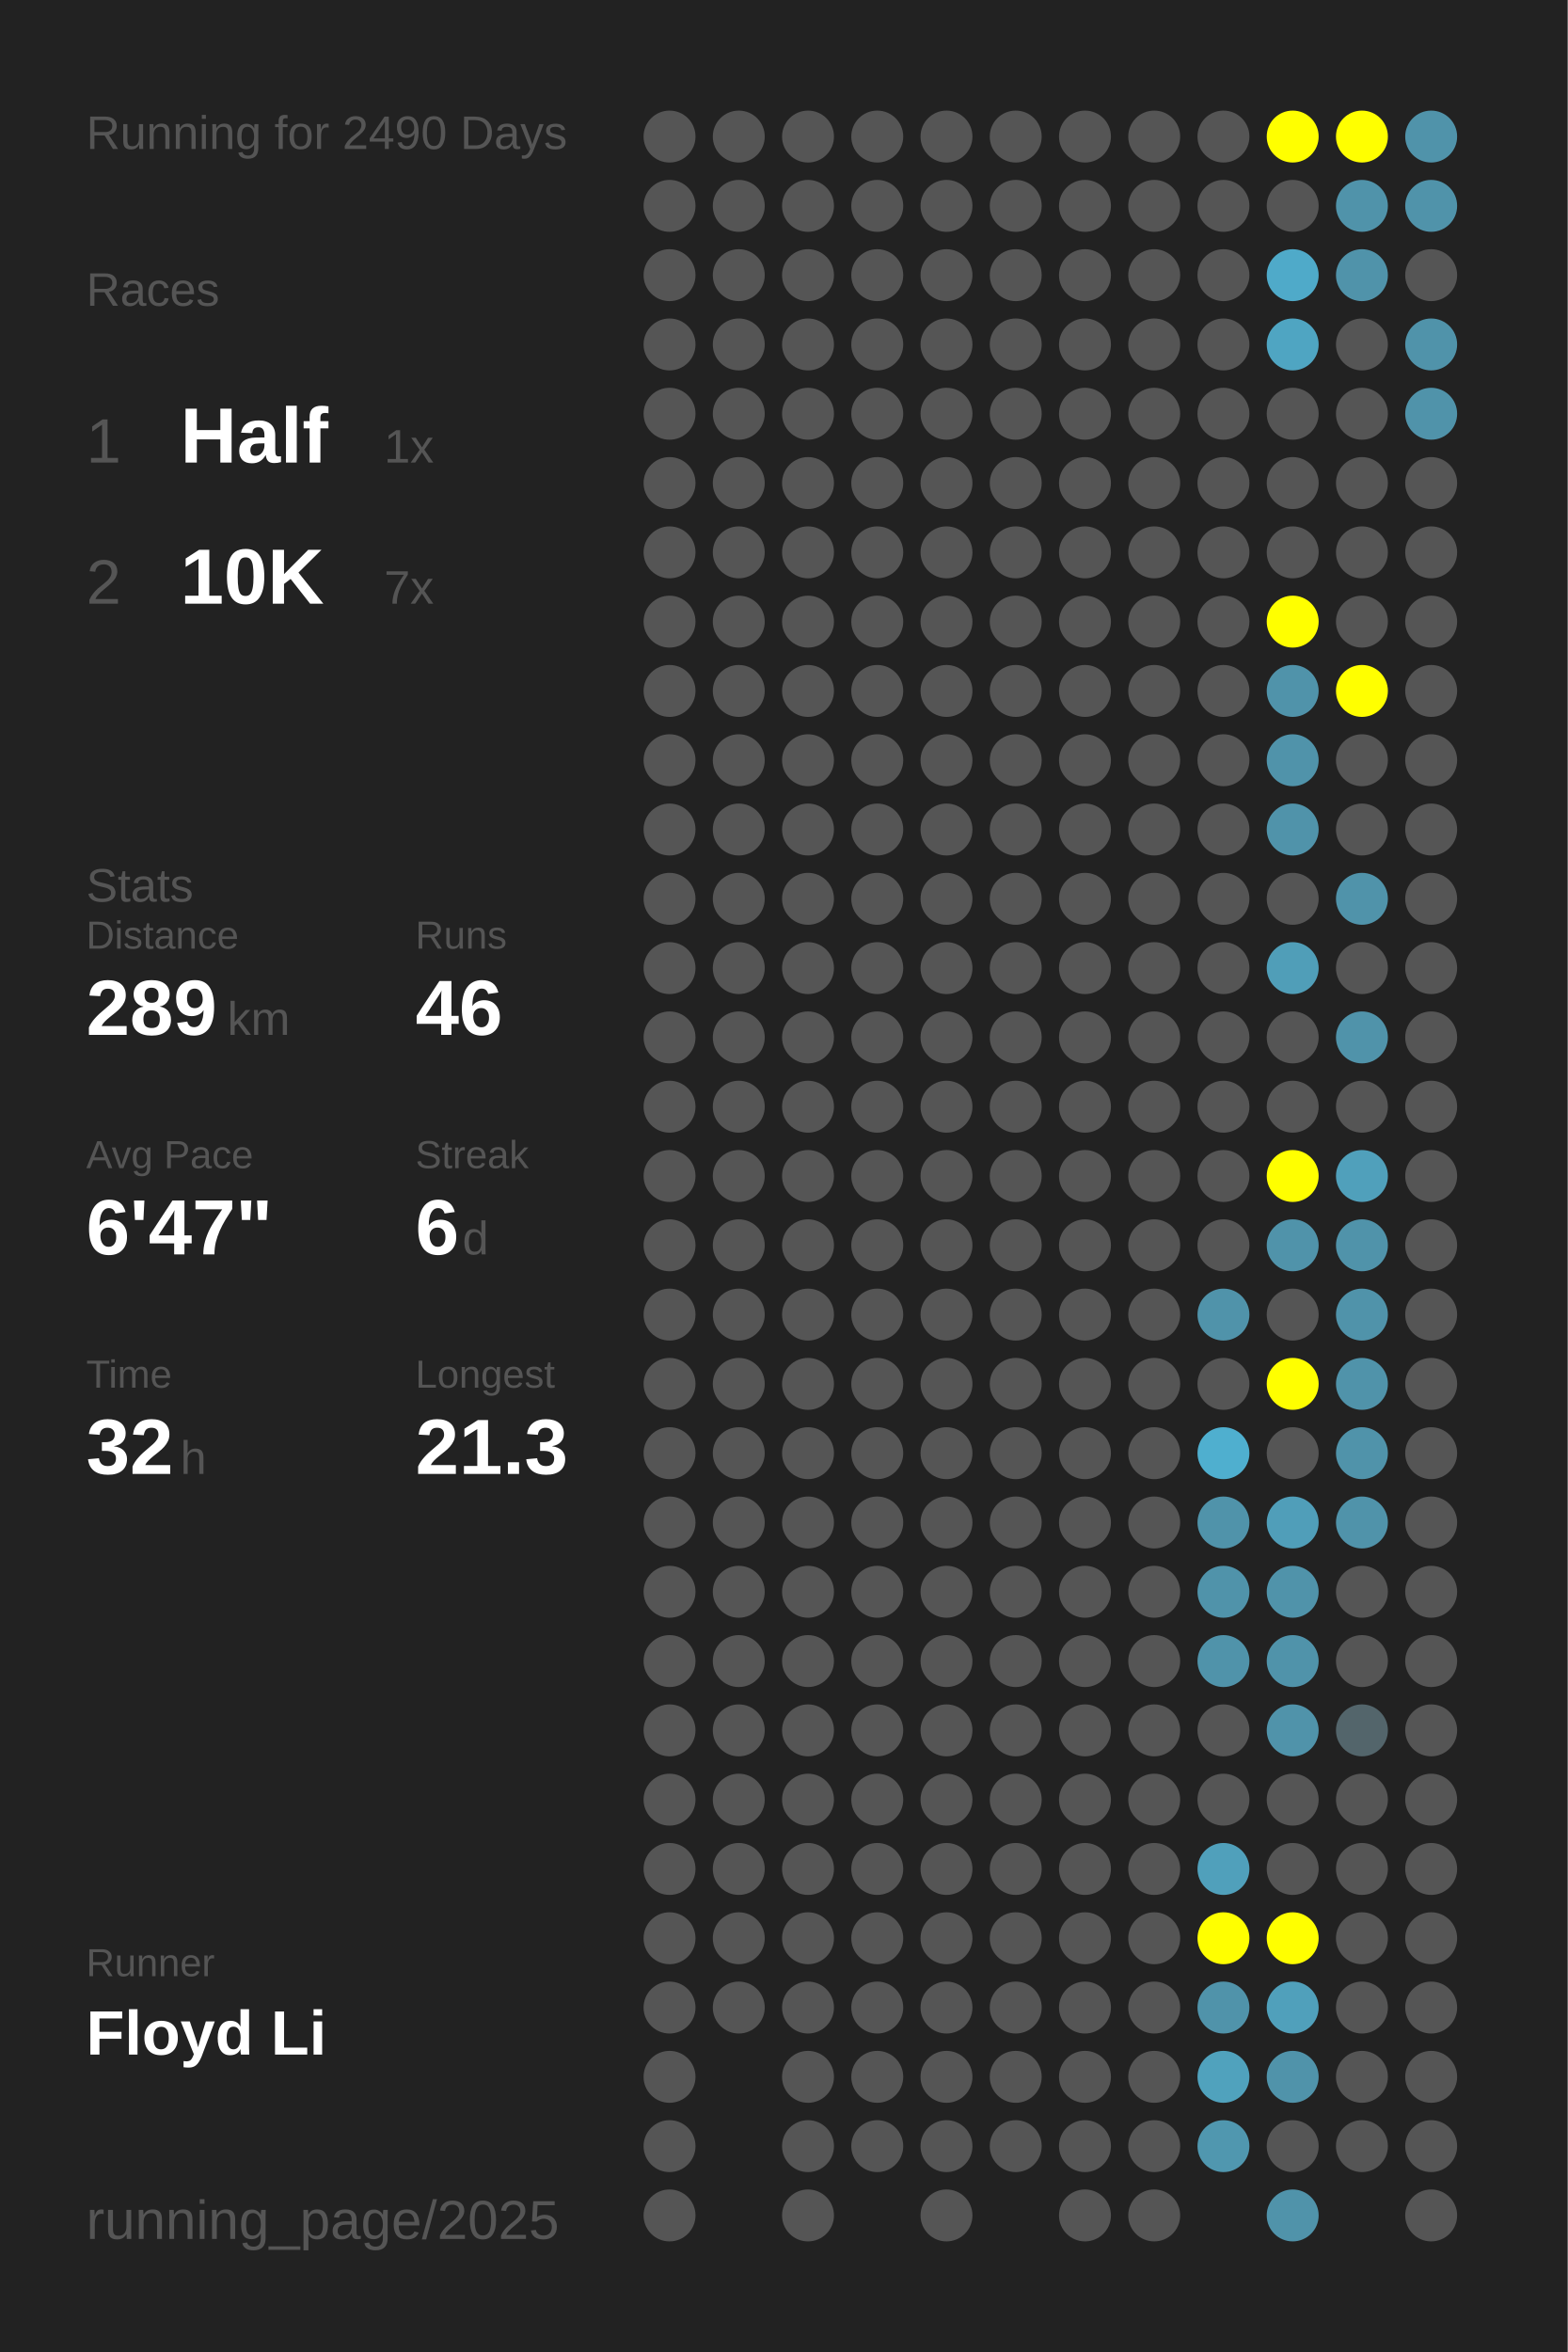
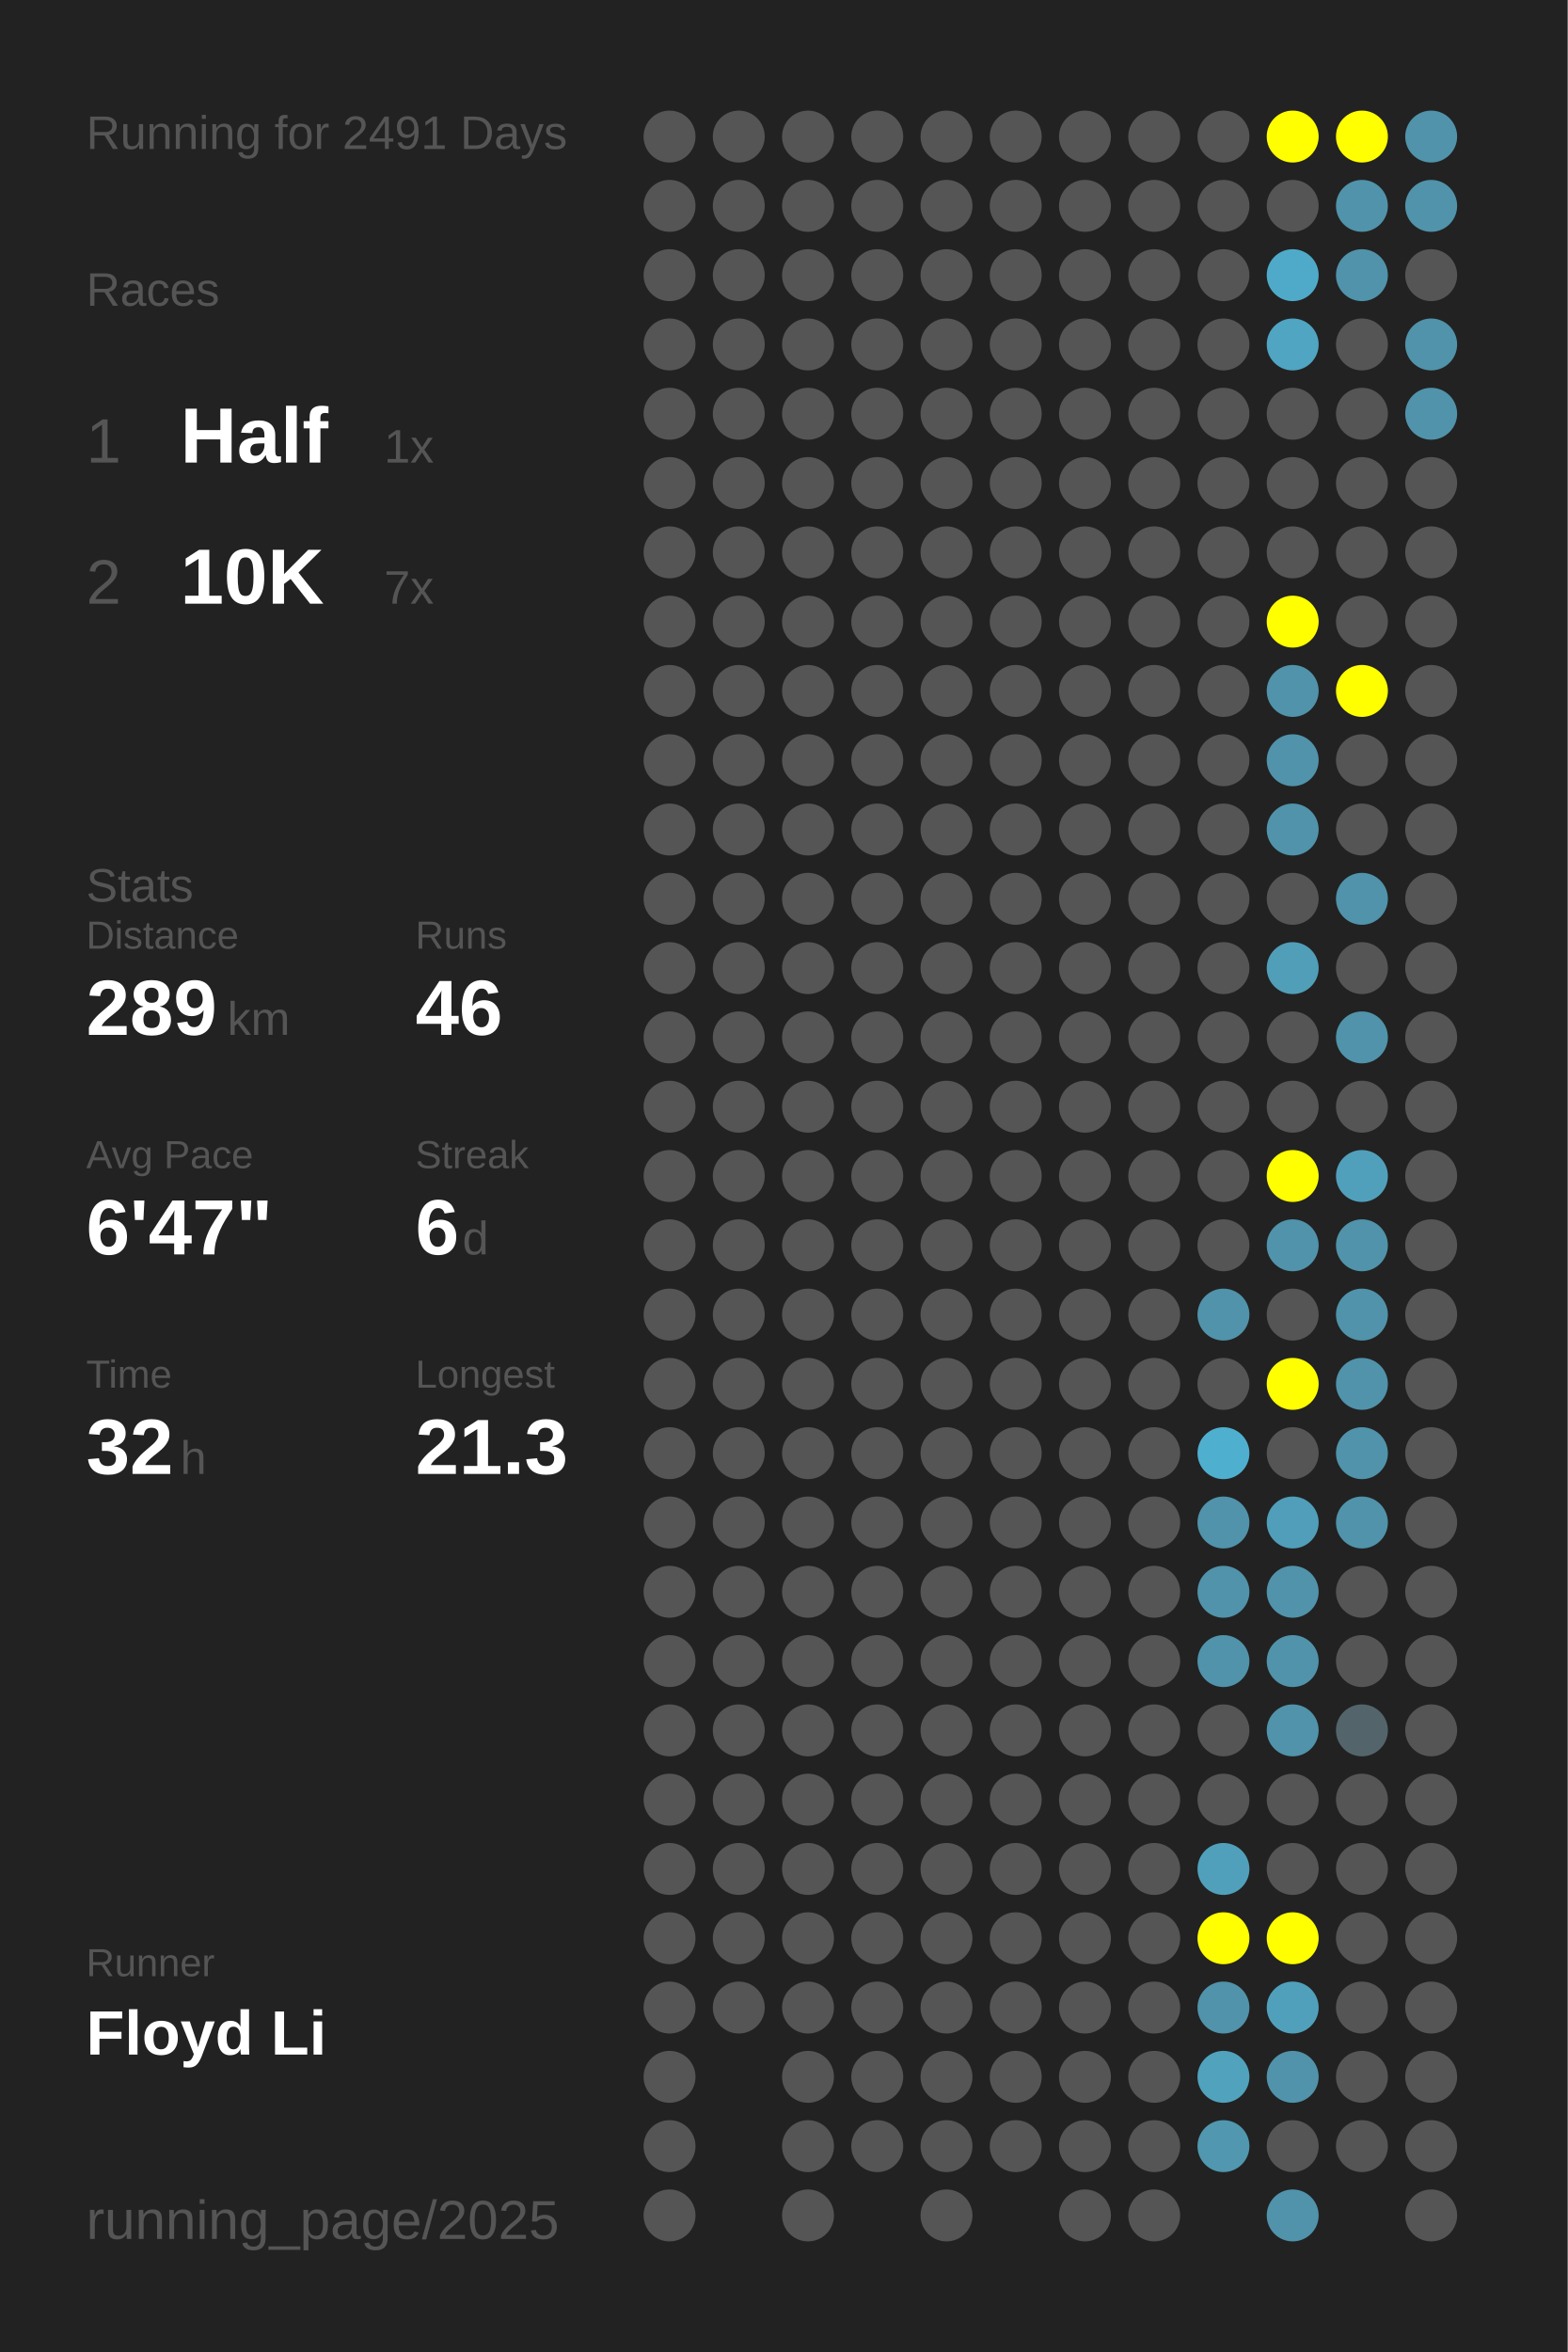
<svg xmlns="http://www.w3.org/2000/svg" baseProfile="full" height="300mm" version="1.1" viewBox="0,0,200,300" width="200mm">
  <defs />
  <rect fill="#222222" height="300" width="200" x="0" y="0" />
-   <text fill="#555555" style="font-size:6px; font-family:Arial;" x="11" y="19">Running for 2490 Days</text>
+   <text fill="#555555" style="font-size:6px; font-family:Arial;" x="11" y="19">Running for 2491 Days</text>
  <text fill="#555555" style="font-size:6px; font-family:Arial;" x="11" y="39">Races</text>
  <text fill="#555555" style="font-size:8px; font-family:Arial;" x="11" y="59">1</text>
  <text fill="#FFFFFF" style="font-size:10px; font-family:Arial; font-weight:bold;" x="23" y="59">Half</text>
  <text fill="#555555" style="font-size:6px; font-family:Arial;" x="49" y="59">1x</text>
  <text fill="#555555" style="font-size:8px; font-family:Arial;" x="11" y="77">2</text>
  <text fill="#FFFFFF" style="font-size:10px; font-family:Arial; font-weight:bold;" x="23" y="77">10K</text>
  <text fill="#555555" style="font-size:6px; font-family:Arial;" x="49" y="77">7x</text>
  <text fill="#555555" style="font-size:6px; font-family:Arial;" x="11" y="115">Stats</text>
  <text fill="#555555" style="font-size:5px; font-family:Arial;" x="11" y="121">Distance</text>
  <text fill="#FFFFFF" style="font-size:10px; font-family:Arial; font-weight:bold;" x="11" y="132">289</text>
  <text fill="#555555" style="font-size:6px; font-family:Arial;" x="29" y="132">km</text>
  <text fill="#555555" style="font-size:5px; font-family:Arial;" x="53" y="121">Runs</text>
  <text fill="#FFFFFF" style="font-size:10px; font-family:Arial; font-weight:bold;" x="53" y="132">46</text>
  <text fill="#555555" style="font-size:5px; font-family:Arial;" x="11" y="149">Avg Pace</text>
  <text fill="#FFFFFF" style="font-size:10px; font-family:Arial; font-weight:bold;" x="11" y="160">6'47"</text>
  <text fill="#555555" style="font-size:5px; font-family:Arial;" x="53" y="149">Streak</text>
  <text fill="#FFFFFF" style="font-size:10px; font-family:Arial; font-weight:bold;" x="53" y="160">6</text>
  <text fill="#555555" style="font-size:6px; font-family:Arial;" x="59" y="160">d</text>
  <text fill="#555555" style="font-size:5px; font-family:Arial;" x="11" y="177">Time</text>
  <text fill="#FFFFFF" style="font-size:10px; font-family:Arial; font-weight:bold;" x="11" y="188">32</text>
  <text fill="#555555" style="font-size:6px; font-family:Arial;" x="23" y="188">h</text>
  <text fill="#555555" style="font-size:5px; font-family:Arial;" x="53" y="177">Longest</text>
  <text fill="#FFFFFF" style="font-size:10px; font-family:Arial; font-weight:bold;" x="53" y="188">21.3</text>
  <text fill="#555555" style="font-size:5px; font-family:Arial;" x="11" y="252.065">Runner</text>
  <text fill="#FFFFFF" style="font-size:8px; font-family:Arial; font-weight:bold;" x="11" y="262.065">Floyd Li</text>
  <text fill="#555555" style="font-size:7px; font-family:Arial;" x="11" y="285.581">running_page/2025</text>
  <circle cx="85.417" cy="17.419" fill="#555555" r="3.312" />
  <circle cx="85.417" cy="26.258" fill="#555555" r="3.312" />
  <circle cx="85.417" cy="35.097" fill="#555555" r="3.312" />
  <circle cx="85.417" cy="43.935" fill="#555555" r="3.312" />
  <circle cx="85.417" cy="52.774" fill="#555555" r="3.312" />
  <circle cx="85.417" cy="61.613" fill="#555555" r="3.312" />
  <circle cx="85.417" cy="70.452" fill="#555555" r="3.312" />
  <circle cx="85.417" cy="79.29" fill="#555555" r="3.312" />
  <circle cx="85.417" cy="88.129" fill="#555555" r="3.312" />
  <circle cx="85.417" cy="96.968" fill="#555555" r="3.312" />
  <circle cx="85.417" cy="105.806" fill="#555555" r="3.312" />
  <circle cx="85.417" cy="114.645" fill="#555555" r="3.312" />
  <circle cx="85.417" cy="123.484" fill="#555555" r="3.312" />
  <circle cx="85.417" cy="132.323" fill="#555555" r="3.312" />
  <circle cx="85.417" cy="141.161" fill="#555555" r="3.312" />
  <circle cx="85.417" cy="150" fill="#555555" r="3.312" />
  <circle cx="85.417" cy="158.839" fill="#555555" r="3.312" />
  <circle cx="85.417" cy="167.677" fill="#555555" r="3.312" />
  <circle cx="85.417" cy="176.516" fill="#555555" r="3.312" />
  <circle cx="85.417" cy="185.355" fill="#555555" r="3.312" />
  <circle cx="85.417" cy="194.194" fill="#555555" r="3.312" />
  <circle cx="85.417" cy="203.032" fill="#555555" r="3.312" />
  <circle cx="85.417" cy="211.871" fill="#555555" r="3.312" />
  <circle cx="85.417" cy="220.71" fill="#555555" r="3.312" />
  <circle cx="85.417" cy="229.548" fill="#555555" r="3.312" />
  <circle cx="85.417" cy="238.387" fill="#555555" r="3.312" />
  <circle cx="85.417" cy="247.226" fill="#555555" r="3.312" />
  <circle cx="85.417" cy="256.065" fill="#555555" r="3.312" />
  <circle cx="85.417" cy="264.903" fill="#555555" r="3.312" />
  <circle cx="85.417" cy="273.742" fill="#555555" r="3.312" />
  <circle cx="85.417" cy="282.581" fill="#555555" r="3.312" />
  <circle cx="94.25" cy="17.419" fill="#555555" r="3.312" />
  <circle cx="94.25" cy="26.258" fill="#555555" r="3.312" />
  <circle cx="94.25" cy="35.097" fill="#555555" r="3.312" />
  <circle cx="94.25" cy="43.935" fill="#555555" r="3.312" />
  <circle cx="94.25" cy="52.774" fill="#555555" r="3.312" />
  <circle cx="94.25" cy="61.613" fill="#555555" r="3.312" />
  <circle cx="94.25" cy="70.452" fill="#555555" r="3.312" />
  <circle cx="94.25" cy="79.29" fill="#555555" r="3.312" />
  <circle cx="94.25" cy="88.129" fill="#555555" r="3.312" />
  <circle cx="94.25" cy="96.968" fill="#555555" r="3.312" />
  <circle cx="94.25" cy="105.806" fill="#555555" r="3.312" />
  <circle cx="94.25" cy="114.645" fill="#555555" r="3.312" />
  <circle cx="94.25" cy="123.484" fill="#555555" r="3.312" />
  <circle cx="94.25" cy="132.323" fill="#555555" r="3.312" />
  <circle cx="94.25" cy="141.161" fill="#555555" r="3.312" />
  <circle cx="94.25" cy="150" fill="#555555" r="3.312" />
  <circle cx="94.25" cy="158.839" fill="#555555" r="3.312" />
  <circle cx="94.25" cy="167.677" fill="#555555" r="3.312" />
  <circle cx="94.25" cy="176.516" fill="#555555" r="3.312" />
  <circle cx="94.25" cy="185.355" fill="#555555" r="3.312" />
  <circle cx="94.25" cy="194.194" fill="#555555" r="3.312" />
  <circle cx="94.25" cy="203.032" fill="#555555" r="3.312" />
  <circle cx="94.25" cy="211.871" fill="#555555" r="3.312" />
  <circle cx="94.25" cy="220.71" fill="#555555" r="3.312" />
  <circle cx="94.25" cy="229.548" fill="#555555" r="3.312" />
  <circle cx="94.25" cy="238.387" fill="#555555" r="3.312" />
  <circle cx="94.25" cy="247.226" fill="#555555" r="3.312" />
  <circle cx="94.25" cy="256.065" fill="#555555" r="3.312" />
  <circle cx="103.083" cy="17.419" fill="#555555" r="3.312" />
  <circle cx="103.083" cy="26.258" fill="#555555" r="3.312" />
  <circle cx="103.083" cy="35.097" fill="#555555" r="3.312" />
  <circle cx="103.083" cy="43.935" fill="#555555" r="3.312" />
  <circle cx="103.083" cy="52.774" fill="#555555" r="3.312" />
  <circle cx="103.083" cy="61.613" fill="#555555" r="3.312" />
  <circle cx="103.083" cy="70.452" fill="#555555" r="3.312" />
  <circle cx="103.083" cy="79.29" fill="#555555" r="3.312" />
  <circle cx="103.083" cy="88.129" fill="#555555" r="3.312" />
  <circle cx="103.083" cy="96.968" fill="#555555" r="3.312" />
  <circle cx="103.083" cy="105.806" fill="#555555" r="3.312" />
  <circle cx="103.083" cy="114.645" fill="#555555" r="3.312" />
  <circle cx="103.083" cy="123.484" fill="#555555" r="3.312" />
  <circle cx="103.083" cy="132.323" fill="#555555" r="3.312" />
  <circle cx="103.083" cy="141.161" fill="#555555" r="3.312" />
  <circle cx="103.083" cy="150" fill="#555555" r="3.312" />
  <circle cx="103.083" cy="158.839" fill="#555555" r="3.312" />
  <circle cx="103.083" cy="167.677" fill="#555555" r="3.312" />
  <circle cx="103.083" cy="176.516" fill="#555555" r="3.312" />
  <circle cx="103.083" cy="185.355" fill="#555555" r="3.312" />
  <circle cx="103.083" cy="194.194" fill="#555555" r="3.312" />
  <circle cx="103.083" cy="203.032" fill="#555555" r="3.312" />
  <circle cx="103.083" cy="211.871" fill="#555555" r="3.312" />
  <circle cx="103.083" cy="220.71" fill="#555555" r="3.312" />
  <circle cx="103.083" cy="229.548" fill="#555555" r="3.312" />
  <circle cx="103.083" cy="238.387" fill="#555555" r="3.312" />
  <circle cx="103.083" cy="247.226" fill="#555555" r="3.312" />
  <circle cx="103.083" cy="256.065" fill="#555555" r="3.312" />
  <circle cx="103.083" cy="264.903" fill="#555555" r="3.312" />
  <circle cx="103.083" cy="273.742" fill="#555555" r="3.312" />
  <circle cx="103.083" cy="282.581" fill="#555555" r="3.312" />
  <circle cx="111.917" cy="17.419" fill="#555555" r="3.312" />
  <circle cx="111.917" cy="26.258" fill="#555555" r="3.312" />
  <circle cx="111.917" cy="35.097" fill="#555555" r="3.312" />
  <circle cx="111.917" cy="43.935" fill="#555555" r="3.312" />
  <circle cx="111.917" cy="52.774" fill="#555555" r="3.312" />
  <circle cx="111.917" cy="61.613" fill="#555555" r="3.312" />
  <circle cx="111.917" cy="70.452" fill="#555555" r="3.312" />
  <circle cx="111.917" cy="79.29" fill="#555555" r="3.312" />
  <circle cx="111.917" cy="88.129" fill="#555555" r="3.312" />
  <circle cx="111.917" cy="96.968" fill="#555555" r="3.312" />
  <circle cx="111.917" cy="105.806" fill="#555555" r="3.312" />
  <circle cx="111.917" cy="114.645" fill="#555555" r="3.312" />
  <circle cx="111.917" cy="123.484" fill="#555555" r="3.312" />
  <circle cx="111.917" cy="132.323" fill="#555555" r="3.312" />
  <circle cx="111.917" cy="141.161" fill="#555555" r="3.312" />
  <circle cx="111.917" cy="150" fill="#555555" r="3.312" />
  <circle cx="111.917" cy="158.839" fill="#555555" r="3.312" />
  <circle cx="111.917" cy="167.677" fill="#555555" r="3.312" />
  <circle cx="111.917" cy="176.516" fill="#555555" r="3.312" />
  <circle cx="111.917" cy="185.355" fill="#555555" r="3.312" />
  <circle cx="111.917" cy="194.194" fill="#555555" r="3.312" />
  <circle cx="111.917" cy="203.032" fill="#555555" r="3.312" />
  <circle cx="111.917" cy="211.871" fill="#555555" r="3.312" />
  <circle cx="111.917" cy="220.71" fill="#555555" r="3.312" />
  <circle cx="111.917" cy="229.548" fill="#555555" r="3.312" />
  <circle cx="111.917" cy="238.387" fill="#555555" r="3.312" />
  <circle cx="111.917" cy="247.226" fill="#555555" r="3.312" />
  <circle cx="111.917" cy="256.065" fill="#555555" r="3.312" />
  <circle cx="111.917" cy="264.903" fill="#555555" r="3.312" />
  <circle cx="111.917" cy="273.742" fill="#555555" r="3.312" />
  <circle cx="120.75" cy="17.419" fill="#555555" r="3.312" />
  <circle cx="120.75" cy="26.258" fill="#555555" r="3.312" />
  <circle cx="120.75" cy="35.097" fill="#555555" r="3.312" />
  <circle cx="120.75" cy="43.935" fill="#555555" r="3.312" />
  <circle cx="120.75" cy="52.774" fill="#555555" r="3.312" />
  <circle cx="120.75" cy="61.613" fill="#555555" r="3.312" />
  <circle cx="120.75" cy="70.452" fill="#555555" r="3.312" />
  <circle cx="120.75" cy="79.29" fill="#555555" r="3.312" />
  <circle cx="120.75" cy="88.129" fill="#555555" r="3.312" />
  <circle cx="120.75" cy="96.968" fill="#555555" r="3.312" />
  <circle cx="120.75" cy="105.806" fill="#555555" r="3.312" />
  <circle cx="120.75" cy="114.645" fill="#555555" r="3.312" />
  <circle cx="120.75" cy="123.484" fill="#555555" r="3.312" />
  <circle cx="120.75" cy="132.323" fill="#555555" r="3.312" />
  <circle cx="120.75" cy="141.161" fill="#555555" r="3.312" />
  <circle cx="120.75" cy="150" fill="#555555" r="3.312" />
  <circle cx="120.75" cy="158.839" fill="#555555" r="3.312" />
  <circle cx="120.75" cy="167.677" fill="#555555" r="3.312" />
  <circle cx="120.75" cy="176.516" fill="#555555" r="3.312" />
  <circle cx="120.75" cy="185.355" fill="#555555" r="3.312" />
  <circle cx="120.75" cy="194.194" fill="#555555" r="3.312" />
  <circle cx="120.75" cy="203.032" fill="#555555" r="3.312" />
  <circle cx="120.75" cy="211.871" fill="#555555" r="3.312" />
  <circle cx="120.75" cy="220.71" fill="#555555" r="3.312" />
  <circle cx="120.75" cy="229.548" fill="#555555" r="3.312" />
  <circle cx="120.75" cy="238.387" fill="#555555" r="3.312" />
  <circle cx="120.75" cy="247.226" fill="#555555" r="3.312" />
  <circle cx="120.75" cy="256.065" fill="#555555" r="3.312" />
  <circle cx="120.75" cy="264.903" fill="#555555" r="3.312" />
  <circle cx="120.75" cy="273.742" fill="#555555" r="3.312" />
  <circle cx="120.75" cy="282.581" fill="#555555" r="3.312" />
  <circle cx="129.583" cy="17.419" fill="#555555" r="3.312" />
  <circle cx="129.583" cy="26.258" fill="#555555" r="3.312" />
  <circle cx="129.583" cy="35.097" fill="#555555" r="3.312" />
  <circle cx="129.583" cy="43.935" fill="#555555" r="3.312" />
  <circle cx="129.583" cy="52.774" fill="#555555" r="3.312" />
  <circle cx="129.583" cy="61.613" fill="#555555" r="3.312" />
  <circle cx="129.583" cy="70.452" fill="#555555" r="3.312" />
  <circle cx="129.583" cy="79.29" fill="#555555" r="3.312" />
  <circle cx="129.583" cy="88.129" fill="#555555" r="3.312" />
  <circle cx="129.583" cy="96.968" fill="#555555" r="3.312" />
  <circle cx="129.583" cy="105.806" fill="#555555" r="3.312" />
  <circle cx="129.583" cy="114.645" fill="#555555" r="3.312" />
  <circle cx="129.583" cy="123.484" fill="#555555" r="3.312" />
  <circle cx="129.583" cy="132.323" fill="#555555" r="3.312" />
  <circle cx="129.583" cy="141.161" fill="#555555" r="3.312" />
  <circle cx="129.583" cy="150" fill="#555555" r="3.312" />
  <circle cx="129.583" cy="158.839" fill="#555555" r="3.312" />
  <circle cx="129.583" cy="167.677" fill="#555555" r="3.312" />
  <circle cx="129.583" cy="176.516" fill="#555555" r="3.312" />
  <circle cx="129.583" cy="185.355" fill="#555555" r="3.312" />
  <circle cx="129.583" cy="194.194" fill="#555555" r="3.312" />
  <circle cx="129.583" cy="203.032" fill="#555555" r="3.312" />
  <circle cx="129.583" cy="211.871" fill="#555555" r="3.312" />
  <circle cx="129.583" cy="220.71" fill="#555555" r="3.312" />
  <circle cx="129.583" cy="229.548" fill="#555555" r="3.312" />
  <circle cx="129.583" cy="238.387" fill="#555555" r="3.312" />
  <circle cx="129.583" cy="247.226" fill="#555555" r="3.312" />
  <circle cx="129.583" cy="256.065" fill="#555555" r="3.312" />
  <circle cx="129.583" cy="264.903" fill="#555555" r="3.312" />
  <circle cx="129.583" cy="273.742" fill="#555555" r="3.312" />
  <circle cx="138.417" cy="17.419" fill="#555555" r="3.312" />
  <circle cx="138.417" cy="26.258" fill="#555555" r="3.312" />
  <circle cx="138.417" cy="35.097" fill="#555555" r="3.312" />
  <circle cx="138.417" cy="43.935" fill="#555555" r="3.312" />
  <circle cx="138.417" cy="52.774" fill="#555555" r="3.312" />
  <circle cx="138.417" cy="61.613" fill="#555555" r="3.312" />
  <circle cx="138.417" cy="70.452" fill="#555555" r="3.312" />
  <circle cx="138.417" cy="79.29" fill="#555555" r="3.312" />
  <circle cx="138.417" cy="88.129" fill="#555555" r="3.312" />
  <circle cx="138.417" cy="96.968" fill="#555555" r="3.312" />
  <circle cx="138.417" cy="105.806" fill="#555555" r="3.312" />
  <circle cx="138.417" cy="114.645" fill="#555555" r="3.312" />
  <circle cx="138.417" cy="123.484" fill="#555555" r="3.312" />
  <circle cx="138.417" cy="132.323" fill="#555555" r="3.312" />
  <circle cx="138.417" cy="141.161" fill="#555555" r="3.312" />
  <circle cx="138.417" cy="150" fill="#555555" r="3.312" />
  <circle cx="138.417" cy="158.839" fill="#555555" r="3.312" />
  <circle cx="138.417" cy="167.677" fill="#555555" r="3.312" />
  <circle cx="138.417" cy="176.516" fill="#555555" r="3.312" />
  <circle cx="138.417" cy="185.355" fill="#555555" r="3.312" />
  <circle cx="138.417" cy="194.194" fill="#555555" r="3.312" />
  <circle cx="138.417" cy="203.032" fill="#555555" r="3.312" />
  <circle cx="138.417" cy="211.871" fill="#555555" r="3.312" />
  <circle cx="138.417" cy="220.71" fill="#555555" r="3.312" />
  <circle cx="138.417" cy="229.548" fill="#555555" r="3.312" />
  <circle cx="138.417" cy="238.387" fill="#555555" r="3.312" />
  <circle cx="138.417" cy="247.226" fill="#555555" r="3.312" />
  <circle cx="138.417" cy="256.065" fill="#555555" r="3.312" />
  <circle cx="138.417" cy="264.903" fill="#555555" r="3.312" />
  <circle cx="138.417" cy="273.742" fill="#555555" r="3.312" />
  <circle cx="138.417" cy="282.581" fill="#555555" r="3.312" />
  <circle cx="147.25" cy="17.419" fill="#555555" r="3.312" />
  <circle cx="147.25" cy="26.258" fill="#555555" r="3.312" />
  <circle cx="147.25" cy="35.097" fill="#555555" r="3.312" />
  <circle cx="147.25" cy="43.935" fill="#555555" r="3.312" />
  <circle cx="147.25" cy="52.774" fill="#555555" r="3.312" />
  <circle cx="147.25" cy="61.613" fill="#555555" r="3.312" />
  <circle cx="147.25" cy="70.452" fill="#555555" r="3.312" />
  <circle cx="147.25" cy="79.29" fill="#555555" r="3.312" />
  <circle cx="147.25" cy="88.129" fill="#555555" r="3.312" />
  <circle cx="147.25" cy="96.968" fill="#555555" r="3.312" />
  <circle cx="147.25" cy="105.806" fill="#555555" r="3.312" />
  <circle cx="147.25" cy="114.645" fill="#555555" r="3.312" />
  <circle cx="147.25" cy="123.484" fill="#555555" r="3.312" />
  <circle cx="147.25" cy="132.323" fill="#555555" r="3.312" />
  <circle cx="147.25" cy="141.161" fill="#555555" r="3.312" />
  <circle cx="147.25" cy="150" fill="#555555" r="3.312" />
  <circle cx="147.25" cy="158.839" fill="#555555" r="3.312" />
  <circle cx="147.25" cy="167.677" fill="#555555" r="3.312" />
  <circle cx="147.25" cy="176.516" fill="#555555" r="3.312" />
  <circle cx="147.25" cy="185.355" fill="#555555" r="3.312" />
  <circle cx="147.25" cy="194.194" fill="#555555" r="3.312" />
  <circle cx="147.25" cy="203.032" fill="#555555" r="3.312" />
  <circle cx="147.25" cy="211.871" fill="#555555" r="3.312" />
  <circle cx="147.25" cy="220.71" fill="#555555" r="3.312" />
  <circle cx="147.25" cy="229.548" fill="#555555" r="3.312" />
  <circle cx="147.25" cy="238.387" fill="#555555" r="3.312" />
  <circle cx="147.25" cy="247.226" fill="#555555" r="3.312" />
  <circle cx="147.25" cy="256.065" fill="#555555" r="3.312" />
  <circle cx="147.25" cy="264.903" fill="#555555" r="3.312" />
  <circle cx="147.25" cy="273.742" fill="#555555" r="3.312" />
  <circle cx="147.25" cy="282.581" fill="#555555" r="3.312" />
  <circle cx="156.083" cy="17.419" fill="#555555" r="3.312" />
  <circle cx="156.083" cy="26.258" fill="#555555" r="3.312" />
  <circle cx="156.083" cy="35.097" fill="#555555" r="3.312" />
  <circle cx="156.083" cy="43.935" fill="#555555" r="3.312" />
  <circle cx="156.083" cy="52.774" fill="#555555" r="3.312" />
  <circle cx="156.083" cy="61.613" fill="#555555" r="3.312" />
  <circle cx="156.083" cy="70.452" fill="#555555" r="3.312" />
  <circle cx="156.083" cy="79.29" fill="#555555" r="3.312" />
  <circle cx="156.083" cy="88.129" fill="#555555" r="3.312" />
  <circle cx="156.083" cy="96.968" fill="#555555" r="3.312" />
  <circle cx="156.083" cy="105.806" fill="#555555" r="3.312" />
  <circle cx="156.083" cy="114.645" fill="#555555" r="3.312" />
  <circle cx="156.083" cy="123.484" fill="#555555" r="3.312" />
  <circle cx="156.083" cy="132.323" fill="#555555" r="3.312" />
  <circle cx="156.083" cy="141.161" fill="#555555" r="3.312" />
  <circle cx="156.083" cy="150" fill="#555555" r="3.312" />
  <circle cx="156.083" cy="158.839" fill="#555555" r="3.312" />
  <circle cx="156.083" cy="167.677" fill="#5093aa" r="3.312" />
  <circle cx="156.083" cy="176.516" fill="#555555" r="3.312" />
  <circle cx="156.083" cy="185.355" fill="#4fafcf" r="3.312" />
  <circle cx="156.083" cy="194.194" fill="#5093aa" r="3.312" />
  <circle cx="156.083" cy="203.032" fill="#5093aa" r="3.312" />
  <circle cx="156.083" cy="211.871" fill="#5093aa" r="3.312" />
  <circle cx="156.083" cy="220.71" fill="#555555" r="3.312" />
  <circle cx="156.083" cy="229.548" fill="#555555" r="3.312" />
  <circle cx="156.083" cy="238.387" fill="#50a0bb" r="3.312" />
  <circle cx="156.083" cy="247.226" fill="#FFFF00" r="3.312" />
  <circle cx="156.083" cy="256.065" fill="#5093aa" r="3.312" />
  <circle cx="156.083" cy="264.903" fill="#50a2bd" r="3.312" />
  <circle cx="156.083" cy="273.742" fill="#5097af" r="3.312" />
  <circle cx="164.917" cy="17.419" fill="#FFFF00" r="3.312" />
  <circle cx="164.917" cy="26.258" fill="#555555" r="3.312" />
  <circle cx="164.917" cy="35.097" fill="#4faac9" r="3.312" />
  <circle cx="164.917" cy="43.935" fill="#4fa5c2" r="3.312" />
  <circle cx="164.917" cy="52.774" fill="#555555" r="3.312" />
  <circle cx="164.917" cy="61.613" fill="#555555" r="3.312" />
  <circle cx="164.917" cy="70.452" fill="#555555" r="3.312" />
  <circle cx="164.917" cy="79.29" fill="#FFFF00" r="3.312" />
  <circle cx="164.917" cy="88.129" fill="#5093aa" r="3.312" />
  <circle cx="164.917" cy="96.968" fill="#5093aa" r="3.312" />
  <circle cx="164.917" cy="105.806" fill="#5093aa" r="3.312" />
  <circle cx="164.917" cy="114.645" fill="#555555" r="3.312" />
  <circle cx="164.917" cy="123.484" fill="#509eb8" r="3.312" />
  <circle cx="164.917" cy="132.323" fill="#555555" r="3.312" />
  <circle cx="164.917" cy="141.161" fill="#555555" r="3.312" />
  <circle cx="164.917" cy="150" fill="#FFFF00" r="3.312" />
  <circle cx="164.917" cy="158.839" fill="#5093aa" r="3.312" />
  <circle cx="164.917" cy="167.677" fill="#555555" r="3.312" />
  <circle cx="164.917" cy="176.516" fill="#FFFF00" r="3.312" />
  <circle cx="164.917" cy="185.355" fill="#555555" r="3.312" />
  <circle cx="164.917" cy="194.194" fill="#509eb9" r="3.312" />
  <circle cx="164.917" cy="203.032" fill="#5093aa" r="3.312" />
  <circle cx="164.917" cy="211.871" fill="#5093aa" r="3.312" />
  <circle cx="164.917" cy="220.71" fill="#5093aa" r="3.312" />
  <circle cx="164.917" cy="229.548" fill="#555555" r="3.312" />
  <circle cx="164.917" cy="238.387" fill="#555555" r="3.312" />
  <circle cx="164.917" cy="247.226" fill="#FFFF00" r="3.312" />
  <circle cx="164.917" cy="256.065" fill="#50a0bb" r="3.312" />
  <circle cx="164.917" cy="264.903" fill="#5093aa" r="3.312" />
  <circle cx="164.917" cy="273.742" fill="#555555" r="3.312" />
  <circle cx="164.917" cy="282.581" fill="#5093aa" r="3.312" />
  <circle cx="173.75" cy="17.419" fill="#FFFF00" r="3.312" />
  <circle cx="173.75" cy="26.258" fill="#5093aa" r="3.312" />
  <circle cx="173.75" cy="35.097" fill="#5093aa" r="3.312" />
  <circle cx="173.75" cy="43.935" fill="#555555" r="3.312" />
  <circle cx="173.75" cy="52.774" fill="#555555" r="3.312" />
  <circle cx="173.75" cy="61.613" fill="#555555" r="3.312" />
  <circle cx="173.75" cy="70.452" fill="#555555" r="3.312" />
  <circle cx="173.75" cy="79.29" fill="#555555" r="3.312" />
  <circle cx="173.75" cy="88.129" fill="#FFFF00" r="3.312" />
  <circle cx="173.75" cy="96.968" fill="#555555" r="3.312" />
  <circle cx="173.75" cy="105.806" fill="#555555" r="3.312" />
  <circle cx="173.75" cy="114.645" fill="#5093aa" r="3.312" />
  <circle cx="173.75" cy="123.484" fill="#555555" r="3.312" />
  <circle cx="173.75" cy="132.323" fill="#5093aa" r="3.312" />
  <circle cx="173.75" cy="141.161" fill="#555555" r="3.312" />
  <circle cx="173.75" cy="150" fill="#50a0bb" r="3.312" />
  <circle cx="173.75" cy="158.839" fill="#5093aa" r="3.312" />
  <circle cx="173.75" cy="167.677" fill="#5093aa" r="3.312" />
  <circle cx="173.75" cy="176.516" fill="#5093aa" r="3.312" />
  <circle cx="173.75" cy="185.355" fill="#5093aa" r="3.312" />
  <circle cx="173.75" cy="194.194" fill="#5093aa" r="3.312" />
  <circle cx="173.75" cy="203.032" fill="#555555" r="3.312" />
  <circle cx="173.75" cy="211.871" fill="#555555" r="3.312" />
  <circle cx="173.75" cy="220.71" fill="#53656b" r="3.312" />
  <circle cx="173.75" cy="229.548" fill="#555555" r="3.312" />
  <circle cx="173.75" cy="238.387" fill="#555555" r="3.312" />
  <circle cx="173.75" cy="247.226" fill="#555555" r="3.312" />
  <circle cx="173.75" cy="256.065" fill="#555555" r="3.312" />
  <circle cx="173.75" cy="264.903" fill="#555555" r="3.312" />
  <circle cx="173.75" cy="273.742" fill="#555555" r="3.312" />
  <circle cx="182.583" cy="17.419" fill="#5093aa" r="3.312" />
  <circle cx="182.583" cy="26.258" fill="#5093aa" r="3.312" />
  <circle cx="182.583" cy="35.097" fill="#555555" r="3.312" />
  <circle cx="182.583" cy="43.935" fill="#5093aa" r="3.312" />
  <circle cx="182.583" cy="52.774" fill="#5093aa" r="3.312" />
  <circle cx="182.583" cy="61.613" fill="#555555" r="3.312" />
  <circle cx="182.583" cy="70.452" fill="#555555" r="3.312" />
  <circle cx="182.583" cy="79.29" fill="#555555" r="3.312" />
  <circle cx="182.583" cy="88.129" fill="#555555" r="3.312" />
  <circle cx="182.583" cy="96.968" fill="#555555" r="3.312" />
  <circle cx="182.583" cy="105.806" fill="#555555" r="3.312" />
  <circle cx="182.583" cy="114.645" fill="#555555" r="3.312" />
  <circle cx="182.583" cy="123.484" fill="#555555" r="3.312" />
  <circle cx="182.583" cy="132.323" fill="#555555" r="3.312" />
  <circle cx="182.583" cy="141.161" fill="#555555" r="3.312" />
  <circle cx="182.583" cy="150" fill="#555555" r="3.312" />
  <circle cx="182.583" cy="158.839" fill="#555555" r="3.312" />
  <circle cx="182.583" cy="167.677" fill="#555555" r="3.312" />
  <circle cx="182.583" cy="176.516" fill="#555555" r="3.312" />
  <circle cx="182.583" cy="185.355" fill="#555555" r="3.312" />
  <circle cx="182.583" cy="194.194" fill="#555555" r="3.312" />
  <circle cx="182.583" cy="203.032" fill="#555555" r="3.312" />
  <circle cx="182.583" cy="211.871" fill="#555555" r="3.312" />
  <circle cx="182.583" cy="220.71" fill="#555555" r="3.312" />
  <circle cx="182.583" cy="229.548" fill="#555555" r="3.312" />
  <circle cx="182.583" cy="238.387" fill="#555555" r="3.312" />
  <circle cx="182.583" cy="247.226" fill="#555555" r="3.312" />
  <circle cx="182.583" cy="256.065" fill="#555555" r="3.312" />
  <circle cx="182.583" cy="264.903" fill="#555555" r="3.312" />
  <circle cx="182.583" cy="273.742" fill="#555555" r="3.312" />
  <circle cx="182.583" cy="282.581" fill="#555555" r="3.312" />
</svg>
